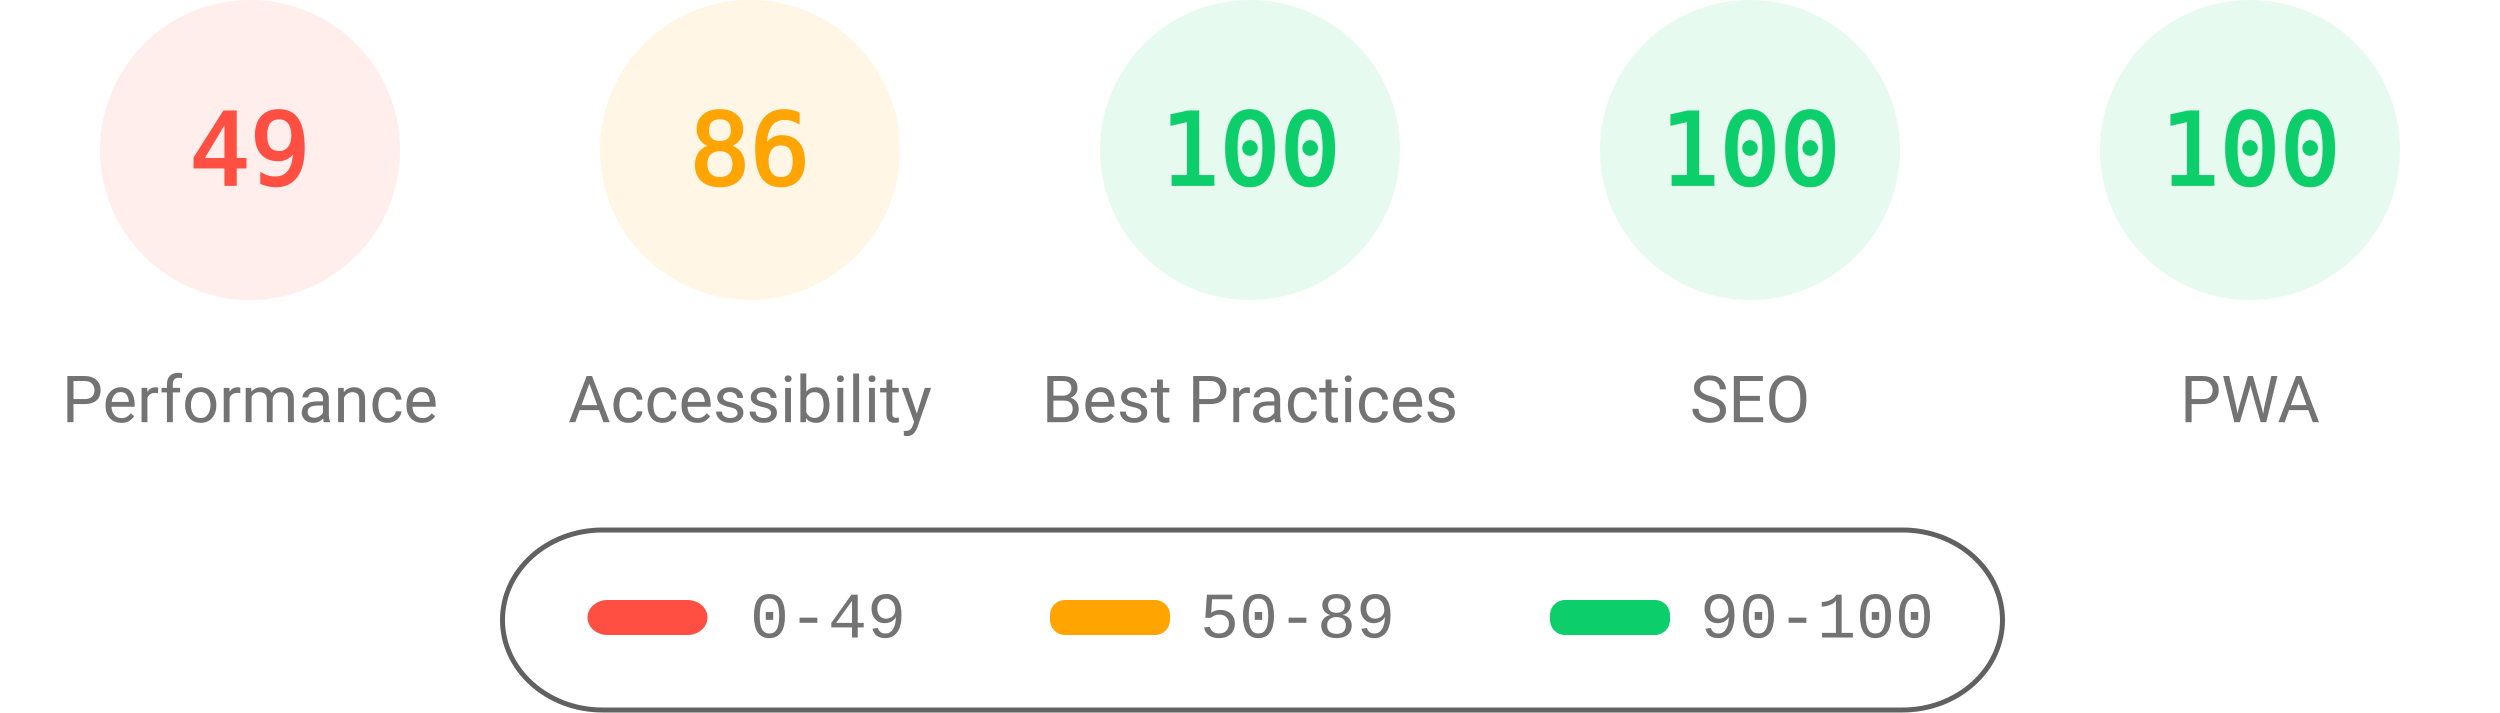
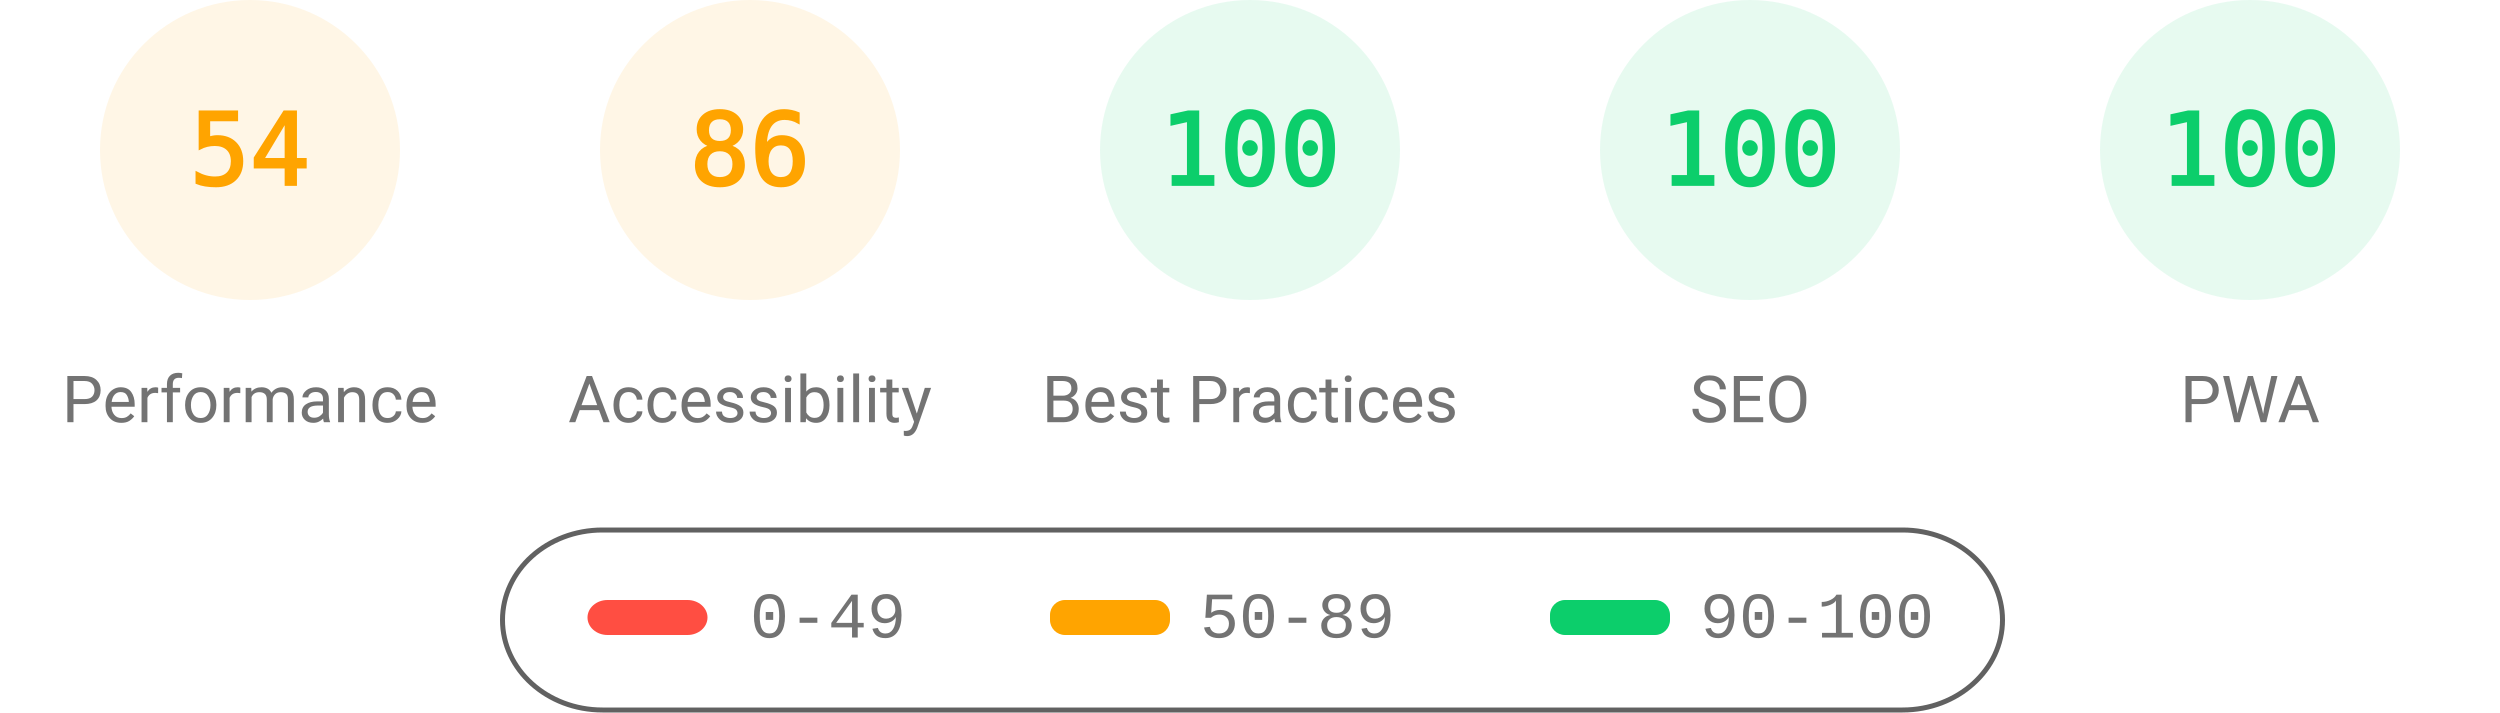
<svg xmlns="http://www.w3.org/2000/svg" fill="none" width="1000" height="285">
  <style>.gauge-base{opacity:.1}.gauge-arc{fill:none;animation-delay:250ms;stroke-linecap:round;transform:rotate(-90deg);transform-origin:100px 60px;animation:load-gauge 1s ease forwards}.guage-text{font-size:40px;font-family:monospace;text-align:center}.guage-red{color:#ff4e42;fill:#ff4e42;stroke:#ff4e42}.guage-orange{color:#ffa400;fill:#ffa400;stroke:#ffa400}.guage-green{color:#0cce6b;fill:#0cce6b;stroke:#0cce6b}.guage-undefined{color:#5c5c5c;fill:#5c5c5c;stroke:#5c5c5c}.guage-title{color:#737373;fill:#737373;stroke:none;font-size:26px;line-height:26px;font-family:Roboto,Halvetica,Arial,sans-serif}@keyframes load-gauge{from{stroke-dasharray:0 352.858}}</style>
-   <svg class="guage-div guage-perf guage-red" viewBox="0 0 200 200" width="200" height="200">
+   <svg class="guage-div guage-perf guage-orange" viewBox="0 0 200 200" width="200" height="200">
    <circle class="gauge-base" r="56" cx="100" cy="60" stroke-width="8" />
-     <circle class="gauge-arc guage-arc-1" r="56" cx="100" cy="60" stroke-width="8" style="stroke-dasharray:172.41,351.858" />
-     <text class="guage-text" x="100" y="60" alignment-baseline="central" dominant-baseline="central" text-anchor="middle">49</text>
+     <circle class="gauge-arc guage-arc-1" r="56" cx="100" cy="60" stroke-width="8" style="stroke-dasharray:190.003,351.858" />
+     <text class="guage-text" x="100" y="60" alignment-baseline="central" dominant-baseline="central" text-anchor="middle">54</text>
    <text class="guage-title" x="100" y="160" alignment-baseline="central" dominant-baseline="central" text-anchor="middle">Performance</text>
  </svg>
  <svg class="guage-div guage-acc guage-orange" viewBox="0 0 200 200" width="200" height="200" x="200">
    <circle class="gauge-base" r="56" cx="100" cy="60" stroke-width="8" />
    <circle class="gauge-arc guage-arc-2" r="56" cx="100" cy="60" stroke-width="8" style="stroke-dasharray:302.598,351.858" />
    <text class="guage-text" x="100" y="60" alignment-baseline="central" dominant-baseline="central" text-anchor="middle">86</text>
    <text class="guage-title" x="100" y="160" alignment-baseline="central" dominant-baseline="central" text-anchor="middle">Accessibility</text>
  </svg>
  <svg class="guage-div guage-best guage-green" viewBox="0 0 200 200" width="200" height="200" x="400">
    <circle class="gauge-base" r="56" cx="100" cy="60" stroke-width="8" />
    <circle class="gauge-arc guage-arc-3" r="56" cx="100" cy="60" stroke-width="8" style="stroke-dasharray:351.858,351.858" />
    <text class="guage-text" x="100" y="60" alignment-baseline="central" dominant-baseline="central" text-anchor="middle">100</text>
    <text class="guage-title" x="100" y="160" alignment-baseline="central" dominant-baseline="central" text-anchor="middle">Best Practices</text>
  </svg>
  <svg class="guage-div guage-seo guage-green" viewBox="0 0 200 200" width="200" height="200" x="600">
    <circle class="gauge-base" r="56" cx="100" cy="60" stroke-width="8" />
    <circle class="gauge-arc guage-arc-4" r="56" cx="100" cy="60" stroke-width="8" style="stroke-dasharray:351.858,351.858" />
    <text class="guage-text" x="100" y="60" alignment-baseline="central" dominant-baseline="central" text-anchor="middle">100</text>
    <text class="guage-title" x="100" y="160" alignment-baseline="central" dominant-baseline="central" text-anchor="middle">SEO</text>
  </svg>
  <svg class="guage-div guage-pwa guage-green" viewBox="0 0 200 200" width="200" height="200" x="800">
    <circle class="gauge-base" r="56" cx="100" cy="60" stroke-width="8" />
    <circle class="gauge-arc guage-arc-4" r="56" cx="100" cy="60" stroke-width="8" style="stroke-dasharray:351.858,351.858" />
    <text class="guage-text" x="100" y="60" alignment-baseline="central" dominant-baseline="central" text-anchor="middle">100</text>
    <text class="guage-title" x="100" y="160" alignment-baseline="central" dominant-baseline="central" text-anchor="middle">PWA</text>
  </svg>
  <svg width="604" height="76" x="200" y="210">
    <path fill="none" id="canvas_background" d="M-1-1h604v80H-1z" />
    <rect fill-opacity="0" stroke="#616161" stroke-width="2" rx="40" id="svg_2" height="72" width="600" y="2" x="1" fill="#000" />
    <rect stroke="#000" rx="8" id="svg_3" height="14" width="48" y="30" x="35" stroke-opacity="null" stroke-width="0" fill="#ff4e42" />
    <rect stroke="#000" rx="6" id="svg_4" height="14" width="48" y="30" x="220" stroke-opacity="null" stroke-width="0" fill="#ffa400" />
    <rect stroke="#000" rx="6" id="svg_5" height="14" width="48" y="30" x="420" stroke-opacity="null" stroke-width="0" fill="#0cce6b" />
    <text xml:space="preserve" text-anchor="start" font-family="'Courier New', Courier, monospace" font-size="26" id="svg_6" y="45" x="100" stroke-opacity="null" stroke-width="0" stroke="#000" fill="#737373">0-49</text>
    <text xml:space="preserve" text-anchor="start" font-family="'Courier New', Courier, monospace" font-size="26" id="svg_7" y="45" x="280" stroke-opacity="null" stroke-width="0" stroke="#000" fill="#737373">50-89</text>
    <text xml:space="preserve" text-anchor="start" font-family="'Courier New', Courier, monospace" font-size="26" id="svg_8" y="45" x="480" stroke-opacity="null" stroke-width="0" stroke="#000" fill="#737373">90-100</text>
  </svg>
</svg>
